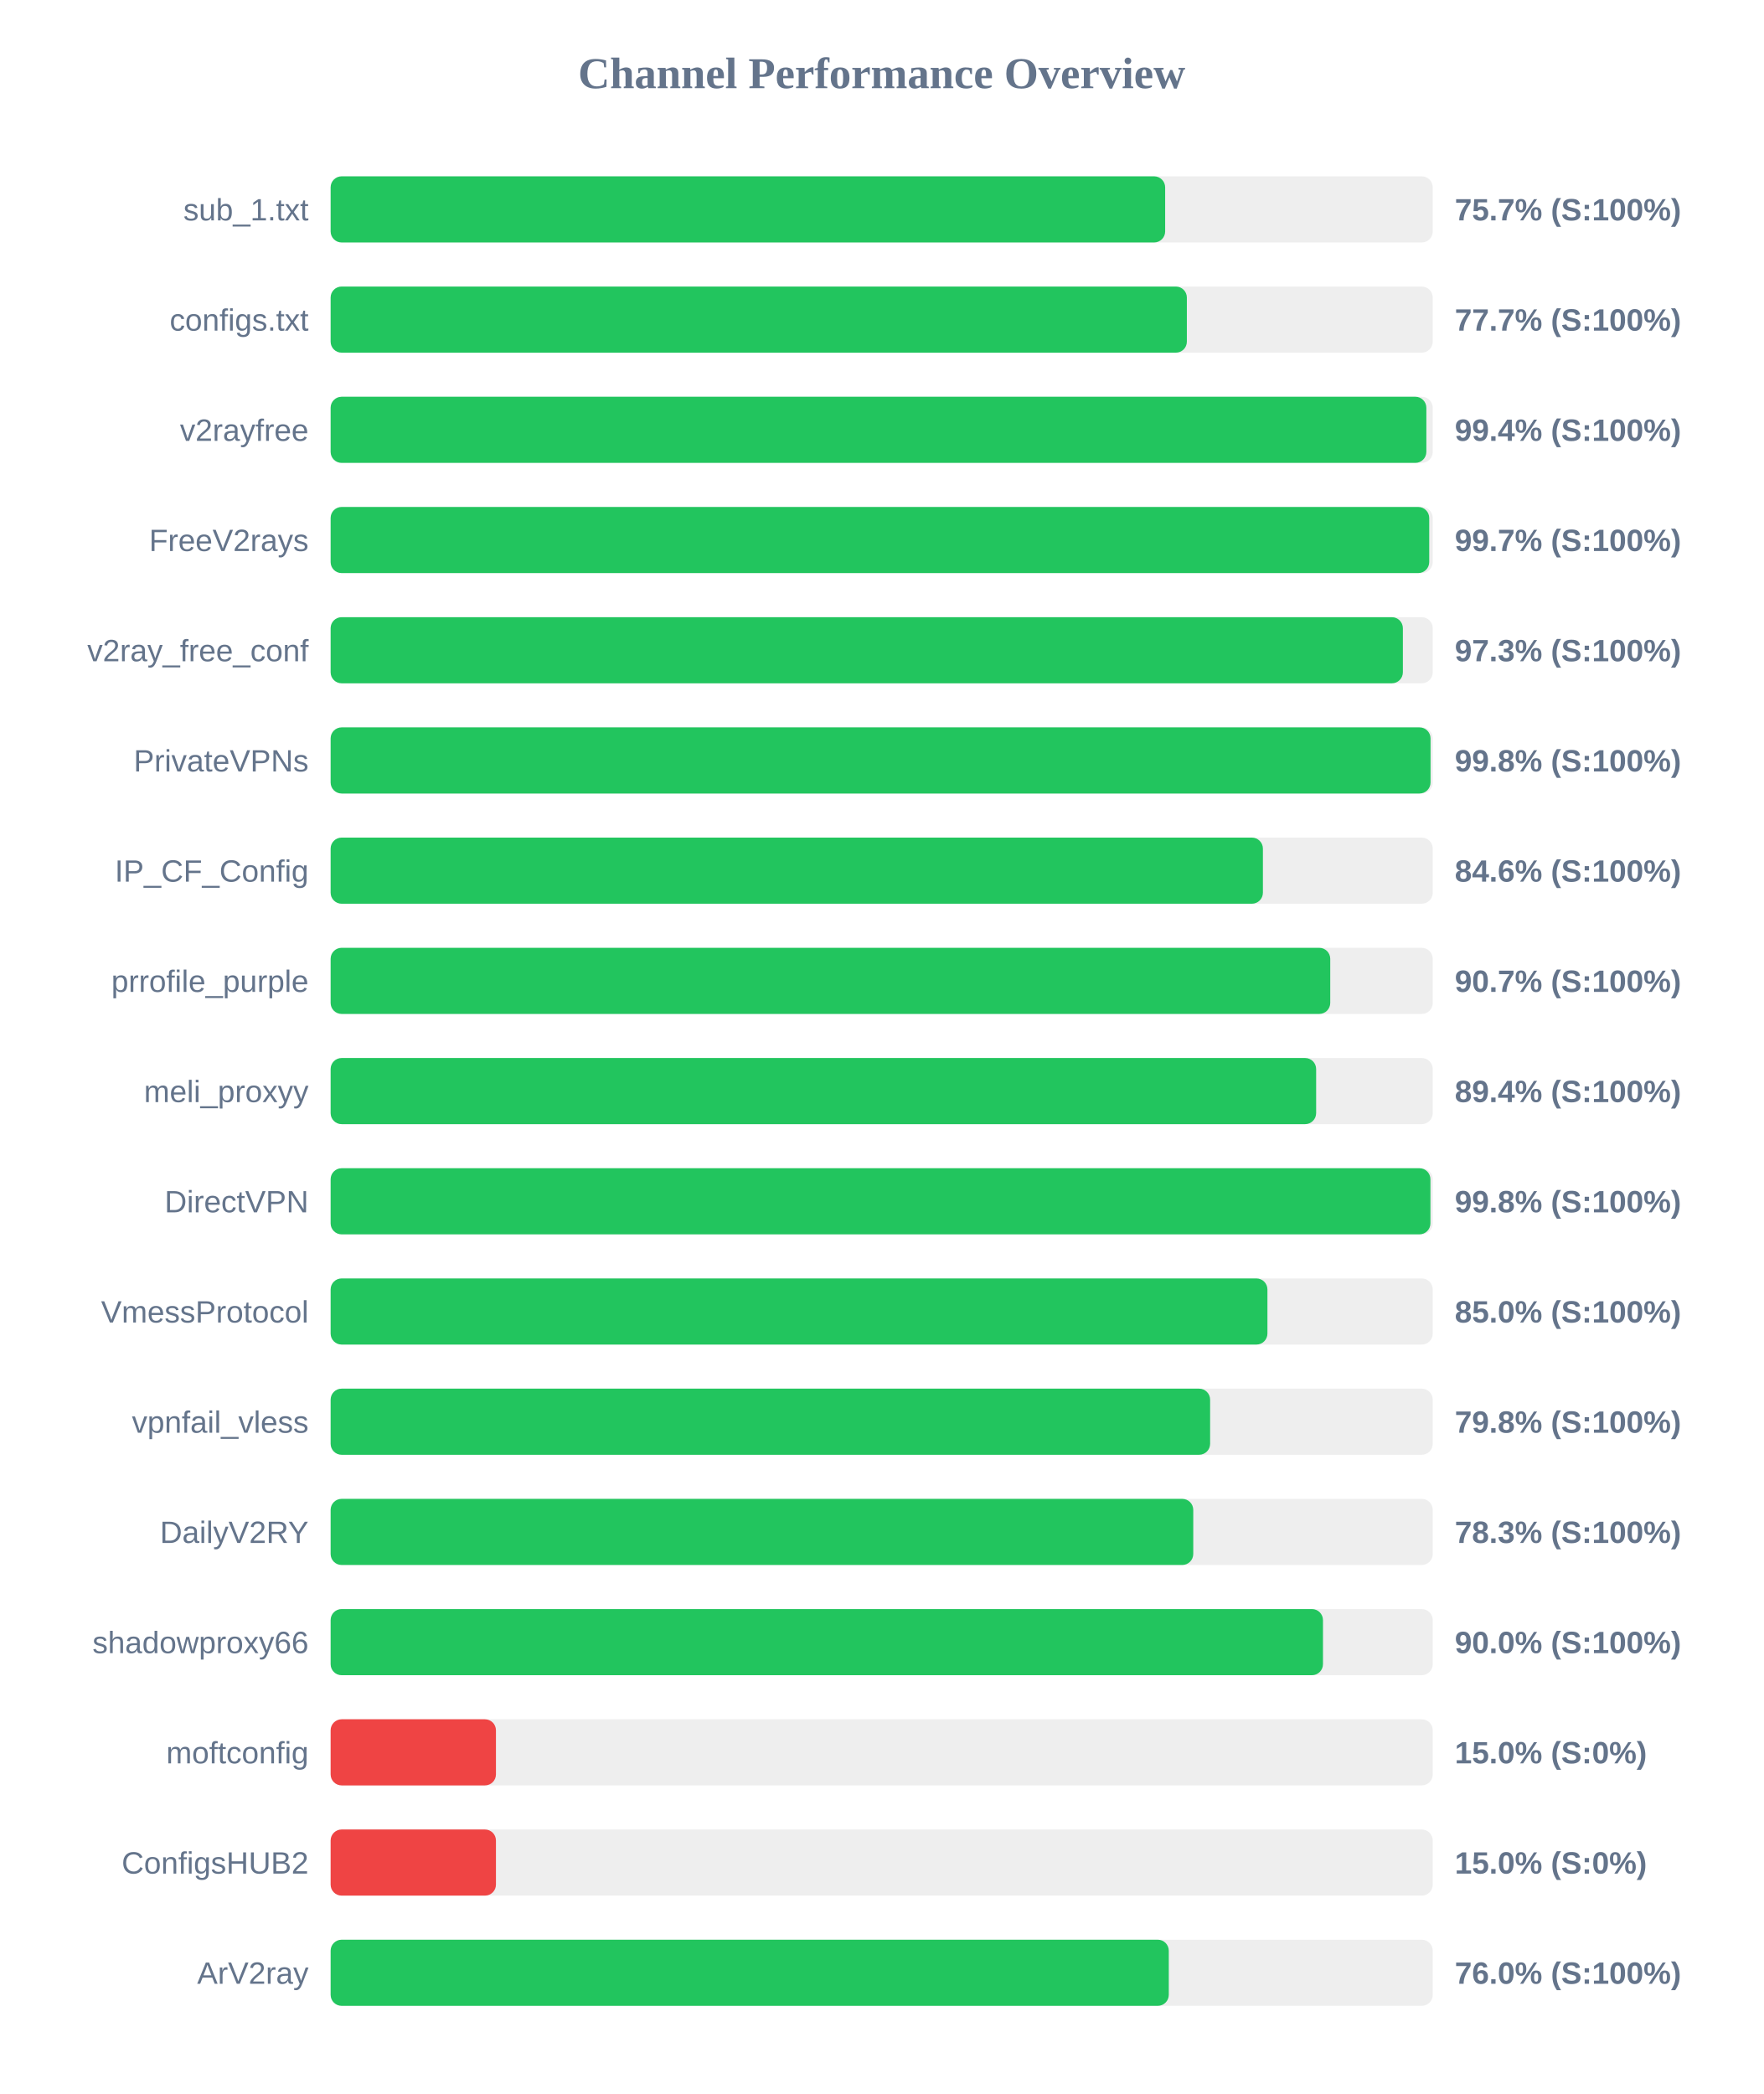
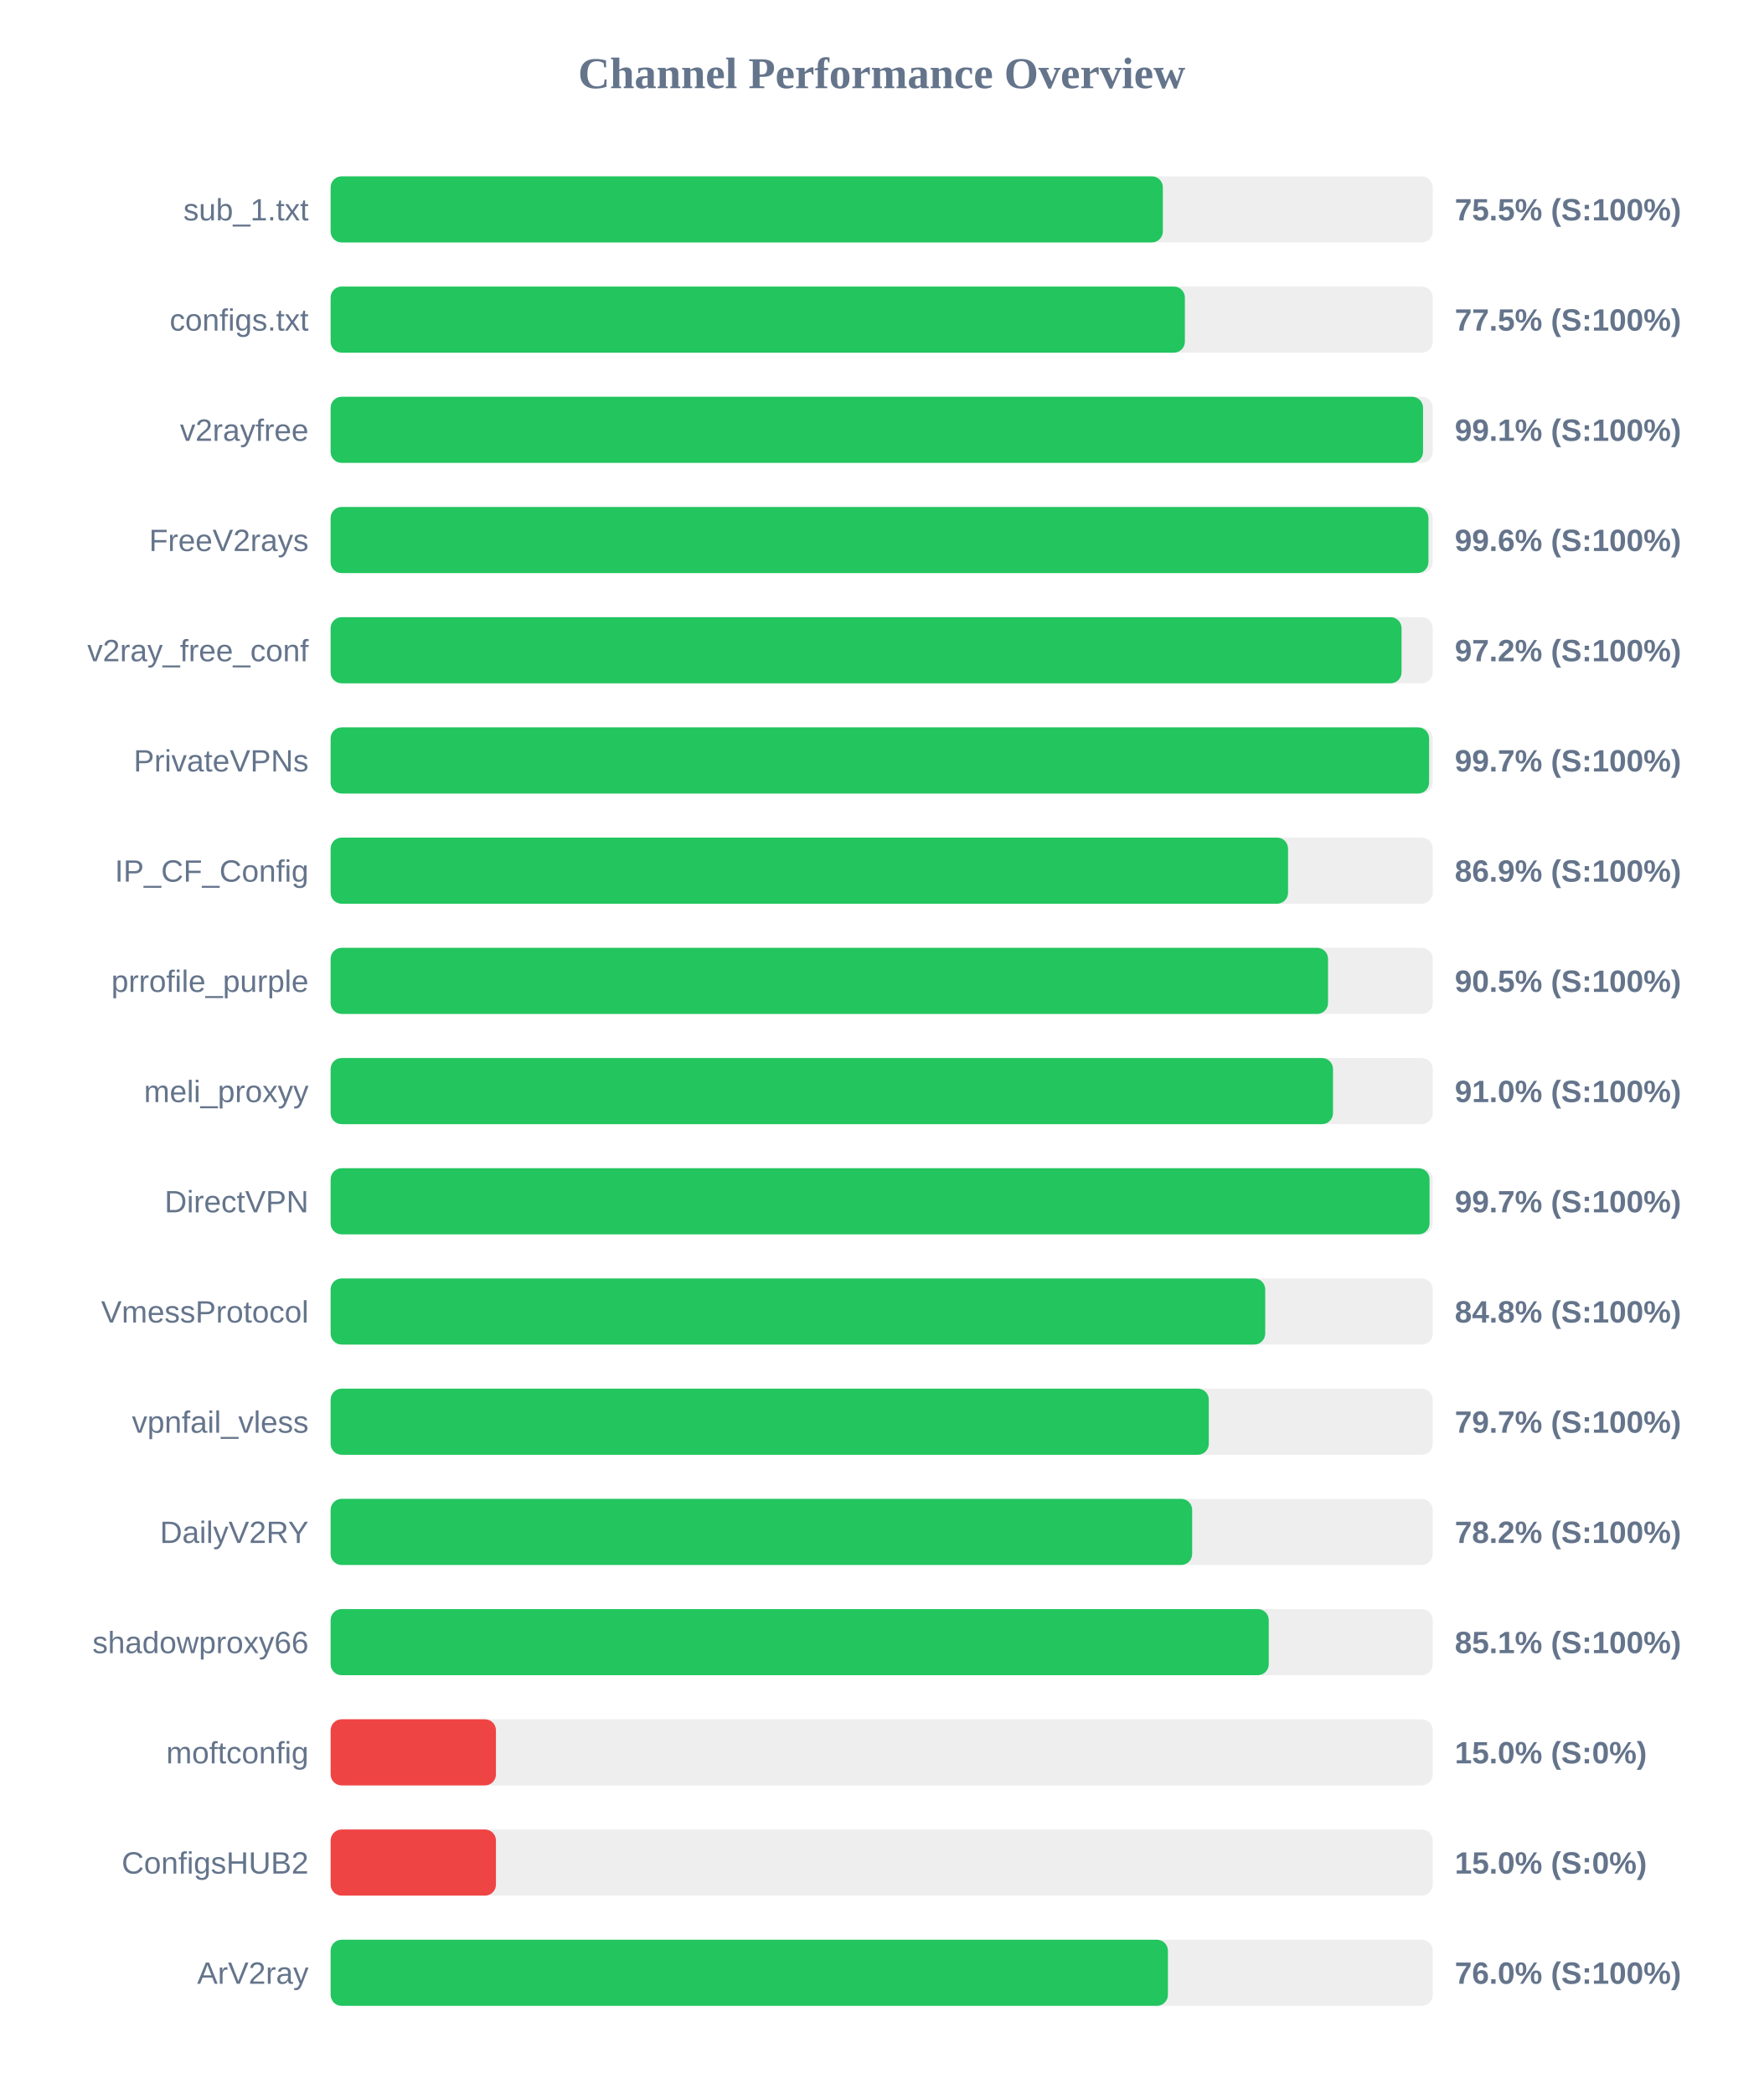
<svg xmlns="http://www.w3.org/2000/svg" width="800" height="950" version="1.1">
  <style>
        .row { font: 14px Arial; fill: #64748b; }
        .score { font: bold 14px Arial; fill: #64748b; }
    </style>
  <text x="400" y="40" text-anchor="middle" font-size="20px" font-weight="bold" fill="#64748b">Channel Performance Overview</text>
  <rect x="150" y="80" width="500" height="30" fill="#eee" rx="5" />
-   <rect x="150" y="80" width="378.6" height="30" fill="#22c55e" rx="5" />
+   <rect x="150" y="80" width="377.55" height="30" fill="#22c55e" rx="5" />
  <text x="140" y="100" text-anchor="end" class="row">sub_1.txt</text>
-   <text x="660" y="100" text-anchor="start" class="score">75.7% (S:100%)</text>
+   <text x="660" y="100" text-anchor="start" class="score">75.5% (S:100%)</text>
  <rect x="150" y="130" width="500" height="30" fill="#eee" rx="5" />
-   <rect x="150" y="130" width="388.45" height="30" fill="#22c55e" rx="5" />
+   <rect x="150" y="130" width="387.55" height="30" fill="#22c55e" rx="5" />
  <text x="140" y="150" text-anchor="end" class="row">configs.txt</text>
-   <text x="660" y="150" text-anchor="start" class="score">77.7% (S:100%)</text>
+   <text x="660" y="150" text-anchor="start" class="score">77.5% (S:100%)</text>
  <rect x="150" y="180" width="500" height="30" fill="#eee" rx="5" />
-   <rect x="150" y="180" width="497.1" height="30" fill="#22c55e" rx="5" />
+   <rect x="150" y="180" width="495.6" height="30" fill="#22c55e" rx="5" />
  <text x="140" y="200" text-anchor="end" class="row">v2rayfree</text>
-   <text x="660" y="200" text-anchor="start" class="score">99.4% (S:100%)</text>
+   <text x="660" y="200" text-anchor="start" class="score">99.1% (S:100%)</text>
  <rect x="150" y="230" width="500" height="30" fill="#eee" rx="5" />
-   <rect x="150" y="230" width="498.4" height="30" fill="#22c55e" rx="5" />
+   <rect x="150" y="230" width="498.05" height="30" fill="#22c55e" rx="5" />
  <text x="140" y="250" text-anchor="end" class="row">FreeV2rays</text>
-   <text x="660" y="250" text-anchor="start" class="score">99.7% (S:100%)</text>
+   <text x="660" y="250" text-anchor="start" class="score">99.6% (S:100%)</text>
  <rect x="150" y="280" width="500" height="30" fill="#eee" rx="5" />
-   <rect x="150" y="280" width="486.45" height="30" fill="#22c55e" rx="5" />
+   <rect x="150" y="280" width="485.85" height="30" fill="#22c55e" rx="5" />
  <text x="140" y="300" text-anchor="end" class="row">v2ray_free_conf</text>
-   <text x="660" y="300" text-anchor="start" class="score">97.3% (S:100%)</text>
+   <text x="660" y="300" text-anchor="start" class="score">97.2% (S:100%)</text>
  <rect x="150" y="330" width="500" height="30" fill="#eee" rx="5" />
-   <rect x="150" y="330" width="499.0" height="30" fill="#22c55e" rx="5" />
+   <rect x="150" y="330" width="498.35" height="30" fill="#22c55e" rx="5" />
  <text x="140" y="350" text-anchor="end" class="row">PrivateVPNs</text>
-   <text x="660" y="350" text-anchor="start" class="score">99.8% (S:100%)</text>
+   <text x="660" y="350" text-anchor="start" class="score">99.7% (S:100%)</text>
  <rect x="150" y="380" width="500" height="30" fill="#eee" rx="5" />
-   <rect x="150" y="380" width="422.95" height="30" fill="#22c55e" rx="5" />
+   <rect x="150" y="380" width="434.35" height="30" fill="#22c55e" rx="5" />
  <text x="140" y="400" text-anchor="end" class="row">IP_CF_Config</text>
-   <text x="660" y="400" text-anchor="start" class="score">84.6% (S:100%)</text>
+   <text x="660" y="400" text-anchor="start" class="score">86.9% (S:100%)</text>
  <rect x="150" y="430" width="500" height="30" fill="#eee" rx="5" />
-   <rect x="150" y="430" width="453.5" height="30" fill="#22c55e" rx="5" />
+   <rect x="150" y="430" width="452.5" height="30" fill="#22c55e" rx="5" />
  <text x="140" y="450" text-anchor="end" class="row">prrofile_purple</text>
-   <text x="660" y="450" text-anchor="start" class="score">90.7% (S:100%)</text>
+   <text x="660" y="450" text-anchor="start" class="score">90.5% (S:100%)</text>
  <rect x="150" y="480" width="500" height="30" fill="#eee" rx="5" />
-   <rect x="150" y="480" width="447.1" height="30" fill="#22c55e" rx="5" />
+   <rect x="150" y="480" width="454.75" height="30" fill="#22c55e" rx="5" />
  <text x="140" y="500" text-anchor="end" class="row">meli_proxyy</text>
-   <text x="660" y="500" text-anchor="start" class="score">89.4% (S:100%)</text>
+   <text x="660" y="500" text-anchor="start" class="score">91.0% (S:100%)</text>
  <rect x="150" y="530" width="500" height="30" fill="#eee" rx="5" />
-   <rect x="150" y="530" width="498.95" height="30" fill="#22c55e" rx="5" />
+   <rect x="150" y="530" width="498.55" height="30" fill="#22c55e" rx="5" />
  <text x="140" y="550" text-anchor="end" class="row">DirectVPN</text>
-   <text x="660" y="550" text-anchor="start" class="score">99.8% (S:100%)</text>
+   <text x="660" y="550" text-anchor="start" class="score">99.7% (S:100%)</text>
  <rect x="150" y="580" width="500" height="30" fill="#eee" rx="5" />
-   <rect x="150" y="580" width="425.0" height="30" fill="#22c55e" rx="5" />
+   <rect x="150" y="580" width="424.0" height="30" fill="#22c55e" rx="5" />
  <text x="140" y="600" text-anchor="end" class="row">VmessProtocol</text>
-   <text x="660" y="600" text-anchor="start" class="score">85.0% (S:100%)</text>
+   <text x="660" y="600" text-anchor="start" class="score">84.8% (S:100%)</text>
  <rect x="150" y="630" width="500" height="30" fill="#eee" rx="5" />
-   <rect x="150" y="630" width="399.0" height="30" fill="#22c55e" rx="5" />
+   <rect x="150" y="630" width="398.4" height="30" fill="#22c55e" rx="5" />
  <text x="140" y="650" text-anchor="end" class="row">vpnfail_vless</text>
-   <text x="660" y="650" text-anchor="start" class="score">79.8% (S:100%)</text>
+   <text x="660" y="650" text-anchor="start" class="score">79.7% (S:100%)</text>
  <rect x="150" y="680" width="500" height="30" fill="#eee" rx="5" />
-   <rect x="150" y="680" width="391.35" height="30" fill="#22c55e" rx="5" />
+   <rect x="150" y="680" width="390.85" height="30" fill="#22c55e" rx="5" />
  <text x="140" y="700" text-anchor="end" class="row">DailyV2RY</text>
-   <text x="660" y="700" text-anchor="start" class="score">78.3% (S:100%)</text>
+   <text x="660" y="700" text-anchor="start" class="score">78.2% (S:100%)</text>
  <rect x="150" y="730" width="500" height="30" fill="#eee" rx="5" />
-   <rect x="150" y="730" width="450.2" height="30" fill="#22c55e" rx="5" />
+   <rect x="150" y="730" width="425.6" height="30" fill="#22c55e" rx="5" />
  <text x="140" y="750" text-anchor="end" class="row">shadowproxy66</text>
-   <text x="660" y="750" text-anchor="start" class="score">90.0% (S:100%)</text>
+   <text x="660" y="750" text-anchor="start" class="score">85.1% (S:100%)</text>
  <rect x="150" y="780" width="500" height="30" fill="#eee" rx="5" />
  <rect x="150" y="780" width="75.0" height="30" fill="#ef4444" rx="5" />
  <text x="140" y="800" text-anchor="end" class="row">moftconfig</text>
  <text x="660" y="800" text-anchor="start" class="score">15.0% (S:0%)</text>
  <rect x="150" y="830" width="500" height="30" fill="#eee" rx="5" />
  <rect x="150" y="830" width="75.0" height="30" fill="#ef4444" rx="5" />
  <text x="140" y="850" text-anchor="end" class="row">ConfigsHUB2</text>
  <text x="660" y="850" text-anchor="start" class="score">15.0% (S:0%)</text>
  <rect x="150" y="880" width="500" height="30" fill="#eee" rx="5" />
-   <rect x="150" y="880" width="380.25" height="30" fill="#22c55e" rx="5" />
+   <rect x="150" y="880" width="379.85" height="30" fill="#22c55e" rx="5" />
  <text x="140" y="900" text-anchor="end" class="row">ArV2ray</text>
  <text x="660" y="900" text-anchor="start" class="score">76.0% (S:100%)</text>
</svg>
